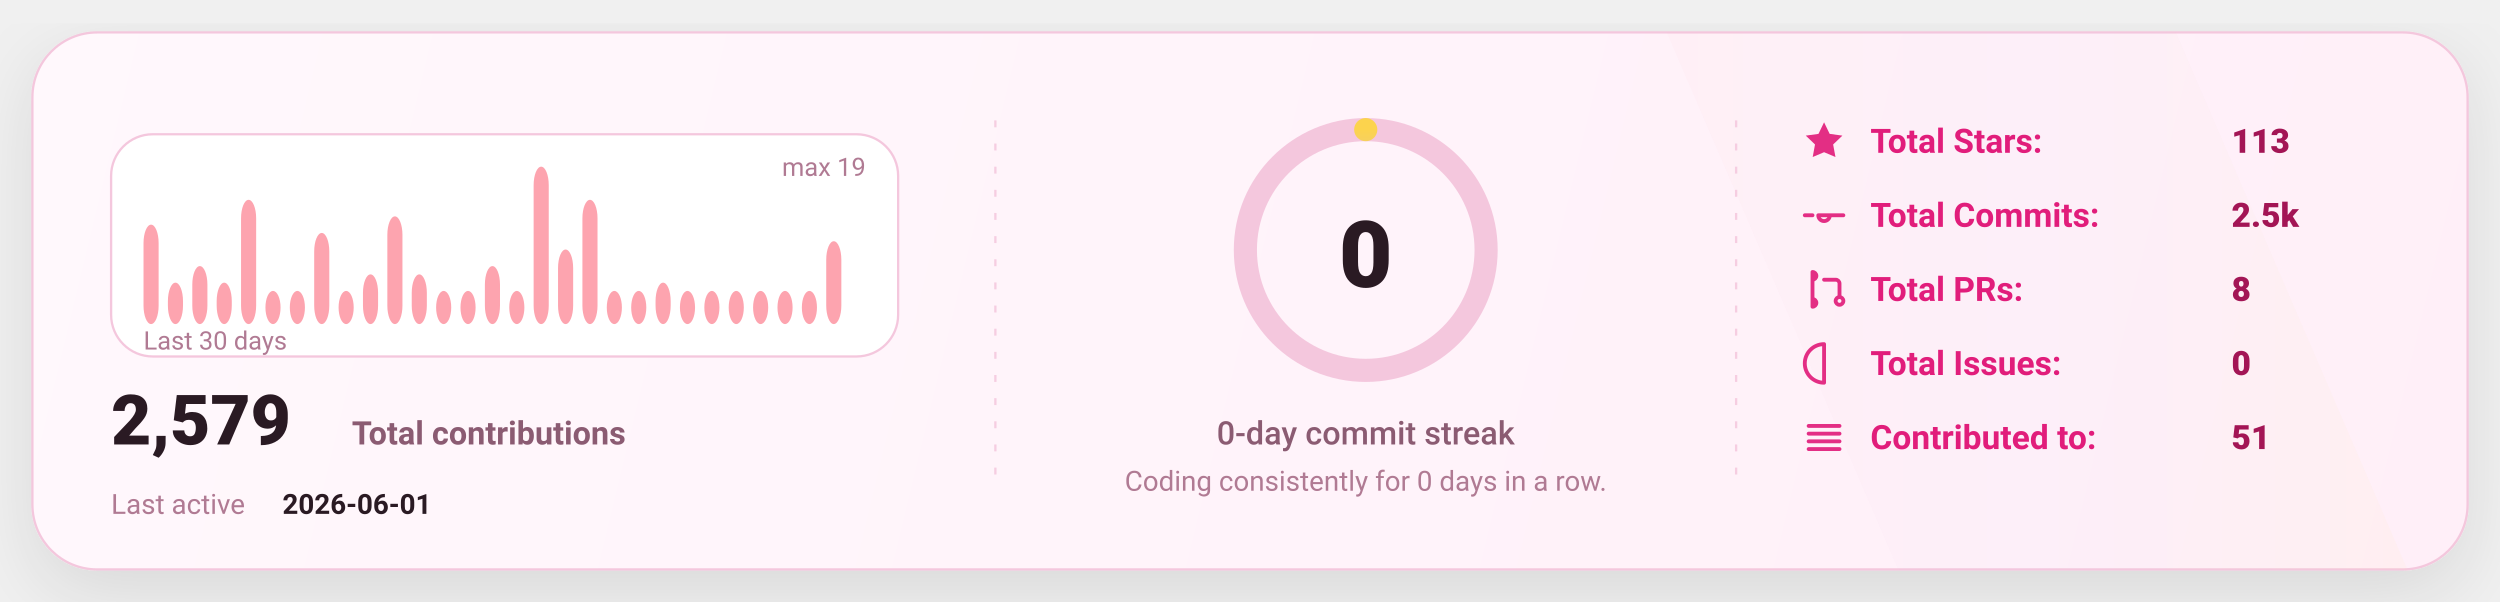
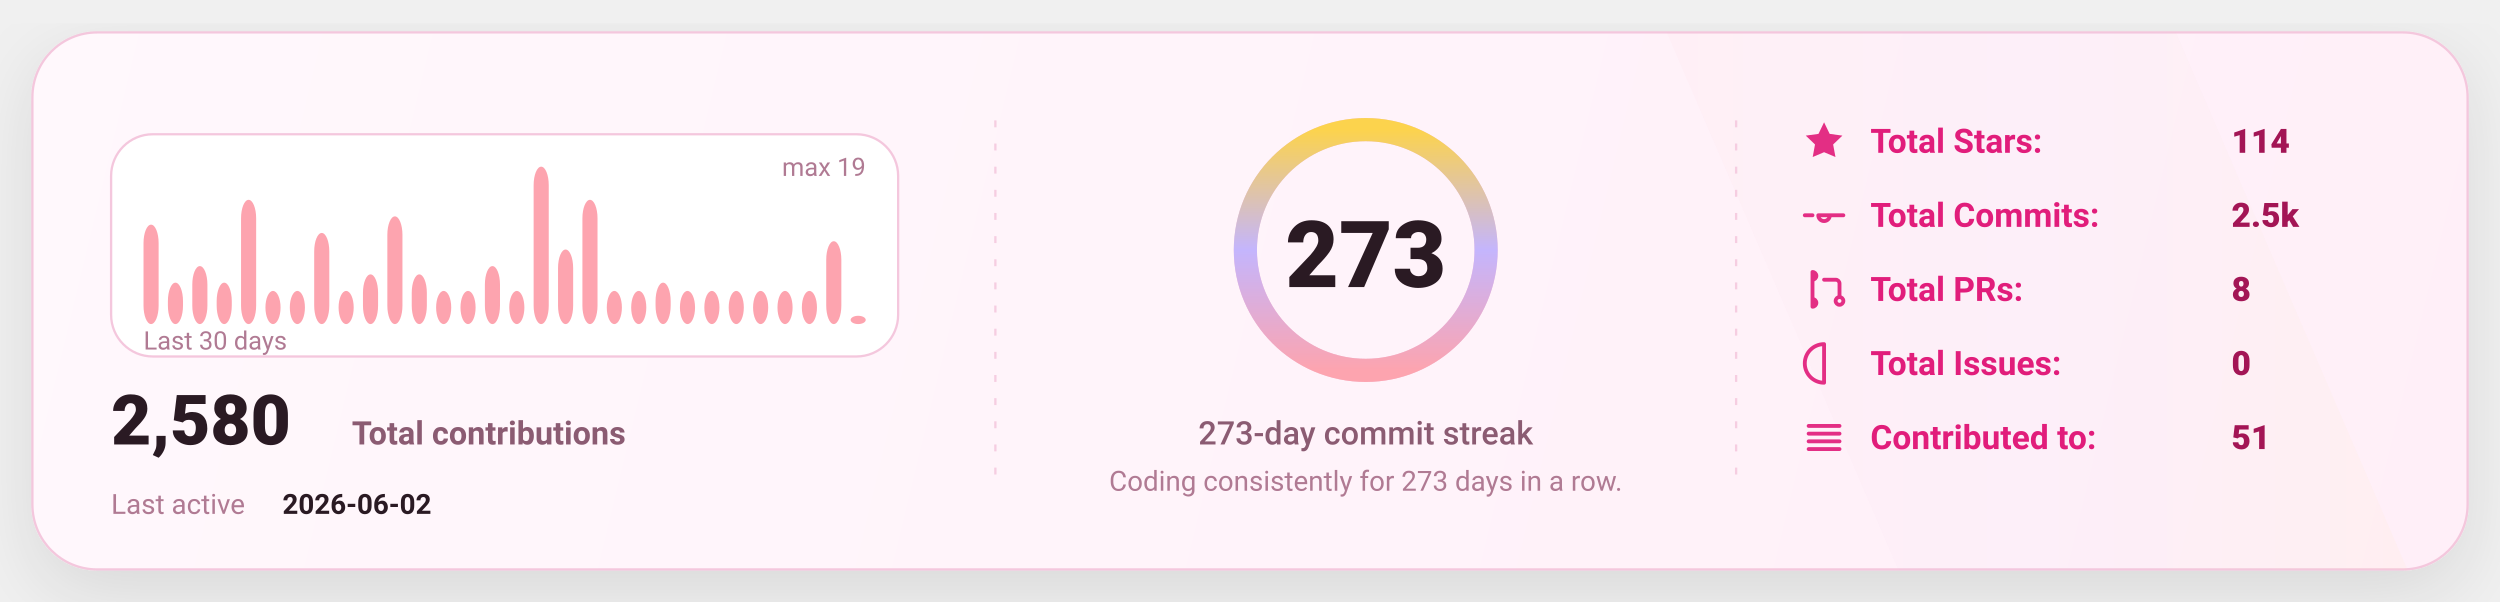
<svg xmlns="http://www.w3.org/2000/svg" width="1080" height="260" viewBox="0 0 1080 260" fill="none" role="img" aria-label="GitHub stats card">
  <defs>
    <linearGradient id="bg" x1="0" y1="0" x2="1080" y2="260" gradientUnits="userSpaceOnUse">
      <stop stop-color="#FFF8FC" />
      <stop offset="1" stop-color="#FFEFF8" />
    </linearGradient>
    <linearGradient id="accent" x1="0" y1="0" x2="1" y2="0">
      <stop offset="0" stop-color="#FDA4AF" />
      <stop offset="0.5" stop-color="#C4B5FD" />
      <stop offset="1" stop-color="#FCD34D" />
    </linearGradient>
    <linearGradient id="chartFill" x1="0" y1="0" x2="0" y2="1">
      <stop stop-color="#FDA4AF" stop-opacity="0.18" />
      <stop offset="1" stop-color="#FDA4AF" stop-opacity="0" />
    </linearGradient>
    <filter id="shadow" x="-20%" y="-20%" width="140%" height="140%">
      <feDropShadow dx="0" dy="10" stdDeviation="16" flood-color="#000000" flood-opacity="0.1" />
    </filter>
    <style>
      text { font-family: "Comic Sans MS","Trebuchet MS","Segoe UI",system-ui,-apple-system,Roboto,Helvetica,Arial,sans-serif; dominant-baseline: alphabetic; }
    </style>
  </defs>
  <rect x="14" y="14" width="1052" height="232" rx="28" fill="url(#bg)" stroke="#F4C7DD" stroke-width="1" filter="url(#shadow)" />
  <path d="M720 14     L940 14     L1040 246     L820 246 Z" fill="url(#accent)" opacity="0.04" />
  <line x1="430" y1="52" x2="430" y2="208" stroke="#F4C7DD" stroke-width="1" stroke-dasharray="3 7" opacity="0.85" />
  <line x1="430" y1="52" x2="430" y2="208" stroke="url(#accent)" stroke-width="1.4" stroke-dasharray="2 7" opacity="0.65" />
  <line x1="750" y1="52" x2="750" y2="208" stroke="#F4C7DD" stroke-width="1" stroke-dasharray="3 7" opacity="0.85" />
  <line x1="750" y1="52" x2="750" y2="208" stroke="url(#accent)" stroke-width="1.4" stroke-dasharray="2 7" opacity="0.65" />
  <g transform="translate(48,58)">
    <rect x="0" y="0" width="340" height="96" rx="18" fill="#FFFFFF" stroke="#F4C7DD" />
    <rect x="14.00" y="39.05" width="6.53" height="42.95" rx="8.00" fill="#FDA4AF" />
    <rect x="24.53" y="64.11" width="6.53" height="17.89" rx="8.00" fill="#FDA4AF" />
    <rect x="35.07" y="56.95" width="6.53" height="25.05" rx="8.00" fill="#FDA4AF" />
    <rect x="45.60" y="64.11" width="6.53" height="17.89" rx="8.00" fill="#FDA4AF" />
    <rect x="56.13" y="28.32" width="6.53" height="53.68" rx="8.00" fill="#FDA4AF" />
    <rect x="66.67" y="67.68" width="6.53" height="14.32" rx="8.00" fill="#FDA4AF" />
    <rect x="77.20" y="67.68" width="6.53" height="14.32" rx="8.00" fill="#FDA4AF" />
    <rect x="87.73" y="42.63" width="6.53" height="39.37" rx="8.00" fill="#FDA4AF" />
    <rect x="98.27" y="67.68" width="6.53" height="14.32" rx="8.00" fill="#FDA4AF" />
    <rect x="108.80" y="60.53" width="6.53" height="21.47" rx="8.00" fill="#FDA4AF" />
    <rect x="119.33" y="35.47" width="6.53" height="46.53" rx="8.00" fill="#FDA4AF" />
    <rect x="129.87" y="60.53" width="6.53" height="21.47" rx="8.00" fill="#FDA4AF" />
    <rect x="140.40" y="67.68" width="6.53" height="14.32" rx="8.00" fill="#FDA4AF" />
    <rect x="150.93" y="67.68" width="6.53" height="14.32" rx="8.00" fill="#FDA4AF" />
    <rect x="161.47" y="56.95" width="6.53" height="25.05" rx="8.00" fill="#FDA4AF" />
    <rect x="172.00" y="67.68" width="6.53" height="14.32" rx="8.00" fill="#FDA4AF" />
    <rect x="182.53" y="14.00" width="6.53" height="68.00" rx="8.00" fill="#FDA4AF" />
    <rect x="193.07" y="49.79" width="6.53" height="32.21" rx="8.00" fill="#FDA4AF" />
    <rect x="203.60" y="28.32" width="6.53" height="53.68" rx="8.00" fill="#FDA4AF" />
    <rect x="214.13" y="67.68" width="6.53" height="14.32" rx="8.00" fill="#FDA4AF" />
    <rect x="224.67" y="67.68" width="6.53" height="14.32" rx="8.00" fill="#FDA4AF" />
    <rect x="235.20" y="64.11" width="6.53" height="17.89" rx="8.00" fill="#FDA4AF" />
    <rect x="245.73" y="67.68" width="6.53" height="14.32" rx="8.00" fill="#FDA4AF" />
    <rect x="256.27" y="67.68" width="6.53" height="14.32" rx="8.00" fill="#FDA4AF" />
    <rect x="266.80" y="67.68" width="6.53" height="14.32" rx="8.00" fill="#FDA4AF" />
    <rect x="277.33" y="67.68" width="6.53" height="14.32" rx="8.00" fill="#FDA4AF" />
    <rect x="287.87" y="67.68" width="6.53" height="14.32" rx="8.00" fill="#FDA4AF" />
    <rect x="298.40" y="67.68" width="6.53" height="14.32" rx="8.00" fill="#FDA4AF" />
    <rect x="308.93" y="46.21" width="6.53" height="35.79" rx="8.00" fill="#FDA4AF" />
-     <rect x="319.47" y="82.00" width="6.53" height="0.00" rx="8.00" fill="#FDA4AF" />
+     <rect x="319.47" y="78.42" width="6.53" height="3.58" rx="8.00" fill="#FDA4AF" />
    <text x="14" y="93.00" fill="#B07A93" font-size="11">
      Last 30 days
    </text>
    <text x="326.00" y="18" text-anchor="end" fill="#B07A93" font-size="11">
      max 19
    </text>
    <g transform="translate(0,134)">
      <text x="0" y="0" fill="#2A1A23" font-size="30" font-weight="820">
-         2,579
+         2,580
      </text>
      <text x="104" y="0" fill="#8B5B72" font-size="14" font-weight="650">
        Total contributions
      </text>
      <text x="0" y="30" fill="#B07A93" font-size="12">
        Last active
      </text>
      <text x="74" y="30" fill="#2A1A23" font-size="12" font-weight="700">
-         2026-06-01
+         2026-06-02
      </text>
    </g>
  </g>
  <g>
    <circle cx="590" cy="108" r="52" stroke="#F4C7DD" stroke-width="10" />
-     <circle cx="590" cy="108" r="52" stroke="url(#accent)" stroke-width="10" stroke-linecap="round" stroke-dasharray="0.00 326.73" transform="rotate(-90 590 108)" />
+     <circle cx="590" cy="108" r="52" stroke="url(#accent)" stroke-width="10" stroke-linecap="round" stroke-dasharray="326.73 326.73" transform="rotate(-90 590 108)" />
    <text x="590" y="124.00" text-anchor="middle" fill="#2A1A23" font-size="40" font-weight="900">
-       0
+       273
    </text>
    <text x="590" y="192.00" text-anchor="middle" fill="#8B5B72" font-size="14" font-weight="450">
-       0-day commit streak
+       273-day commit streak
    </text>
    <text x="590" y="212.00" text-anchor="middle" fill="#B07A93" font-size="12" font-weight="420">
-       Coding consistently for 0 days in a row.
+       Coding consistently for 273 days in a row.
    </text>
  </g>
  <g transform="translate(778,66)">
    <g transform="translate(0,0)">
      <g transform="translate(0,-15)">
        <svg x="0" y="0" width="20" height="20" viewBox="0 0 24 24" fill="none">
          <path d="M12 2.2l2.9 6 6.6.9-4.8 4.6 1.2 6.5L12 17.7 6.1 20.2l1.2-6.5-4.8-4.6 6.6-.9L12 2.2z" fill="#E11D7B" opacity="0.92" />
        </svg>
      </g>
      <text x="30" y="0" fill="#E11D7B" font-size="14.5" font-weight="650">
            Total Stars:
          </text>
      <text x="186" y="0" fill="#A31555" font-size="14.5" font-weight="850">
-             113
+             114
          </text>
    </g>
    <g transform="translate(0,32)">
      <g transform="translate(0,-15)">
        <svg x="0" y="0" width="20" height="20" viewBox="0 0 24 24" fill="none">
          <path d="M9 12a3 3 0 1 0 6 0Zm-7 0h4m8 0h8" stroke="#E11D7B" stroke-width="2" stroke-linecap="round" stroke-linejoin="round" opacity="0.92" />
        </svg>
      </g>
      <text x="30" y="0" fill="#E11D7B" font-size="14.5" font-weight="650">
            Total Commits:
          </text>
      <text x="186" y="0" fill="#A31555" font-size="14.5" font-weight="850">
            2.5k
          </text>
    </g>
    <g transform="translate(0,64)">
      <g transform="translate(0,-15)">
        <svg x="0" y="0" width="20" height="20" viewBox="0 0 24 24" fill="none">
          <path d="M6 4v16m0-13a2 2 0 1 0 0-4Zm0 14a2 2 0 1 0 0-4Zm6-14h6a2 2 0 0 1 2 2v7m0 0a2 2 0 1 0 0 4 2 2 0 0 0 0-4Z" stroke="#E11D7B" stroke-width="2" stroke-linecap="round" stroke-linejoin="round" opacity="0.92" />
        </svg>
      </g>
      <text x="30" y="0" fill="#E11D7B" font-size="14.5" font-weight="650">
            Total PRs:
          </text>
      <text x="186" y="0" fill="#A31555" font-size="14.5" font-weight="850">
            8
          </text>
    </g>
    <g transform="translate(0,96)">
      <g transform="translate(0,-15)">
        <svg x="0" y="0" width="20" height="20" viewBox="0 0 24 24" fill="none">
          <path d="M12 2a10 10 0 1 0 0 20Zm0 6v6m0 4h.01" stroke="#E11D7B" stroke-width="2" stroke-linecap="round" stroke-linejoin="round" opacity="0.92" />
        </svg>
      </g>
      <text x="30" y="0" fill="#E11D7B" font-size="14.5" font-weight="650">
            Total Issues:
          </text>
      <text x="186" y="0" fill="#A31555" font-size="14.5" font-weight="850">
            0
          </text>
    </g>
    <g transform="translate(0,128)">
      <g transform="translate(0,-15)">
        <svg x="0" y="0" width="20" height="20" viewBox="0 0 24 24" fill="none">
          <path d="M4 6h16M4 10h16M4 14h16M4 18h16" stroke="#E11D7B" stroke-width="2" stroke-linecap="round" stroke-linejoin="round" opacity="0.92" />
        </svg>
      </g>
      <text x="30" y="0" fill="#E11D7B" font-size="14.5" font-weight="650">
            Contributed to:
          </text>
      <text x="186" y="0" fill="#A31555" font-size="14.5" font-weight="850">
            51
          </text>
    </g>
  </g>
</svg>
